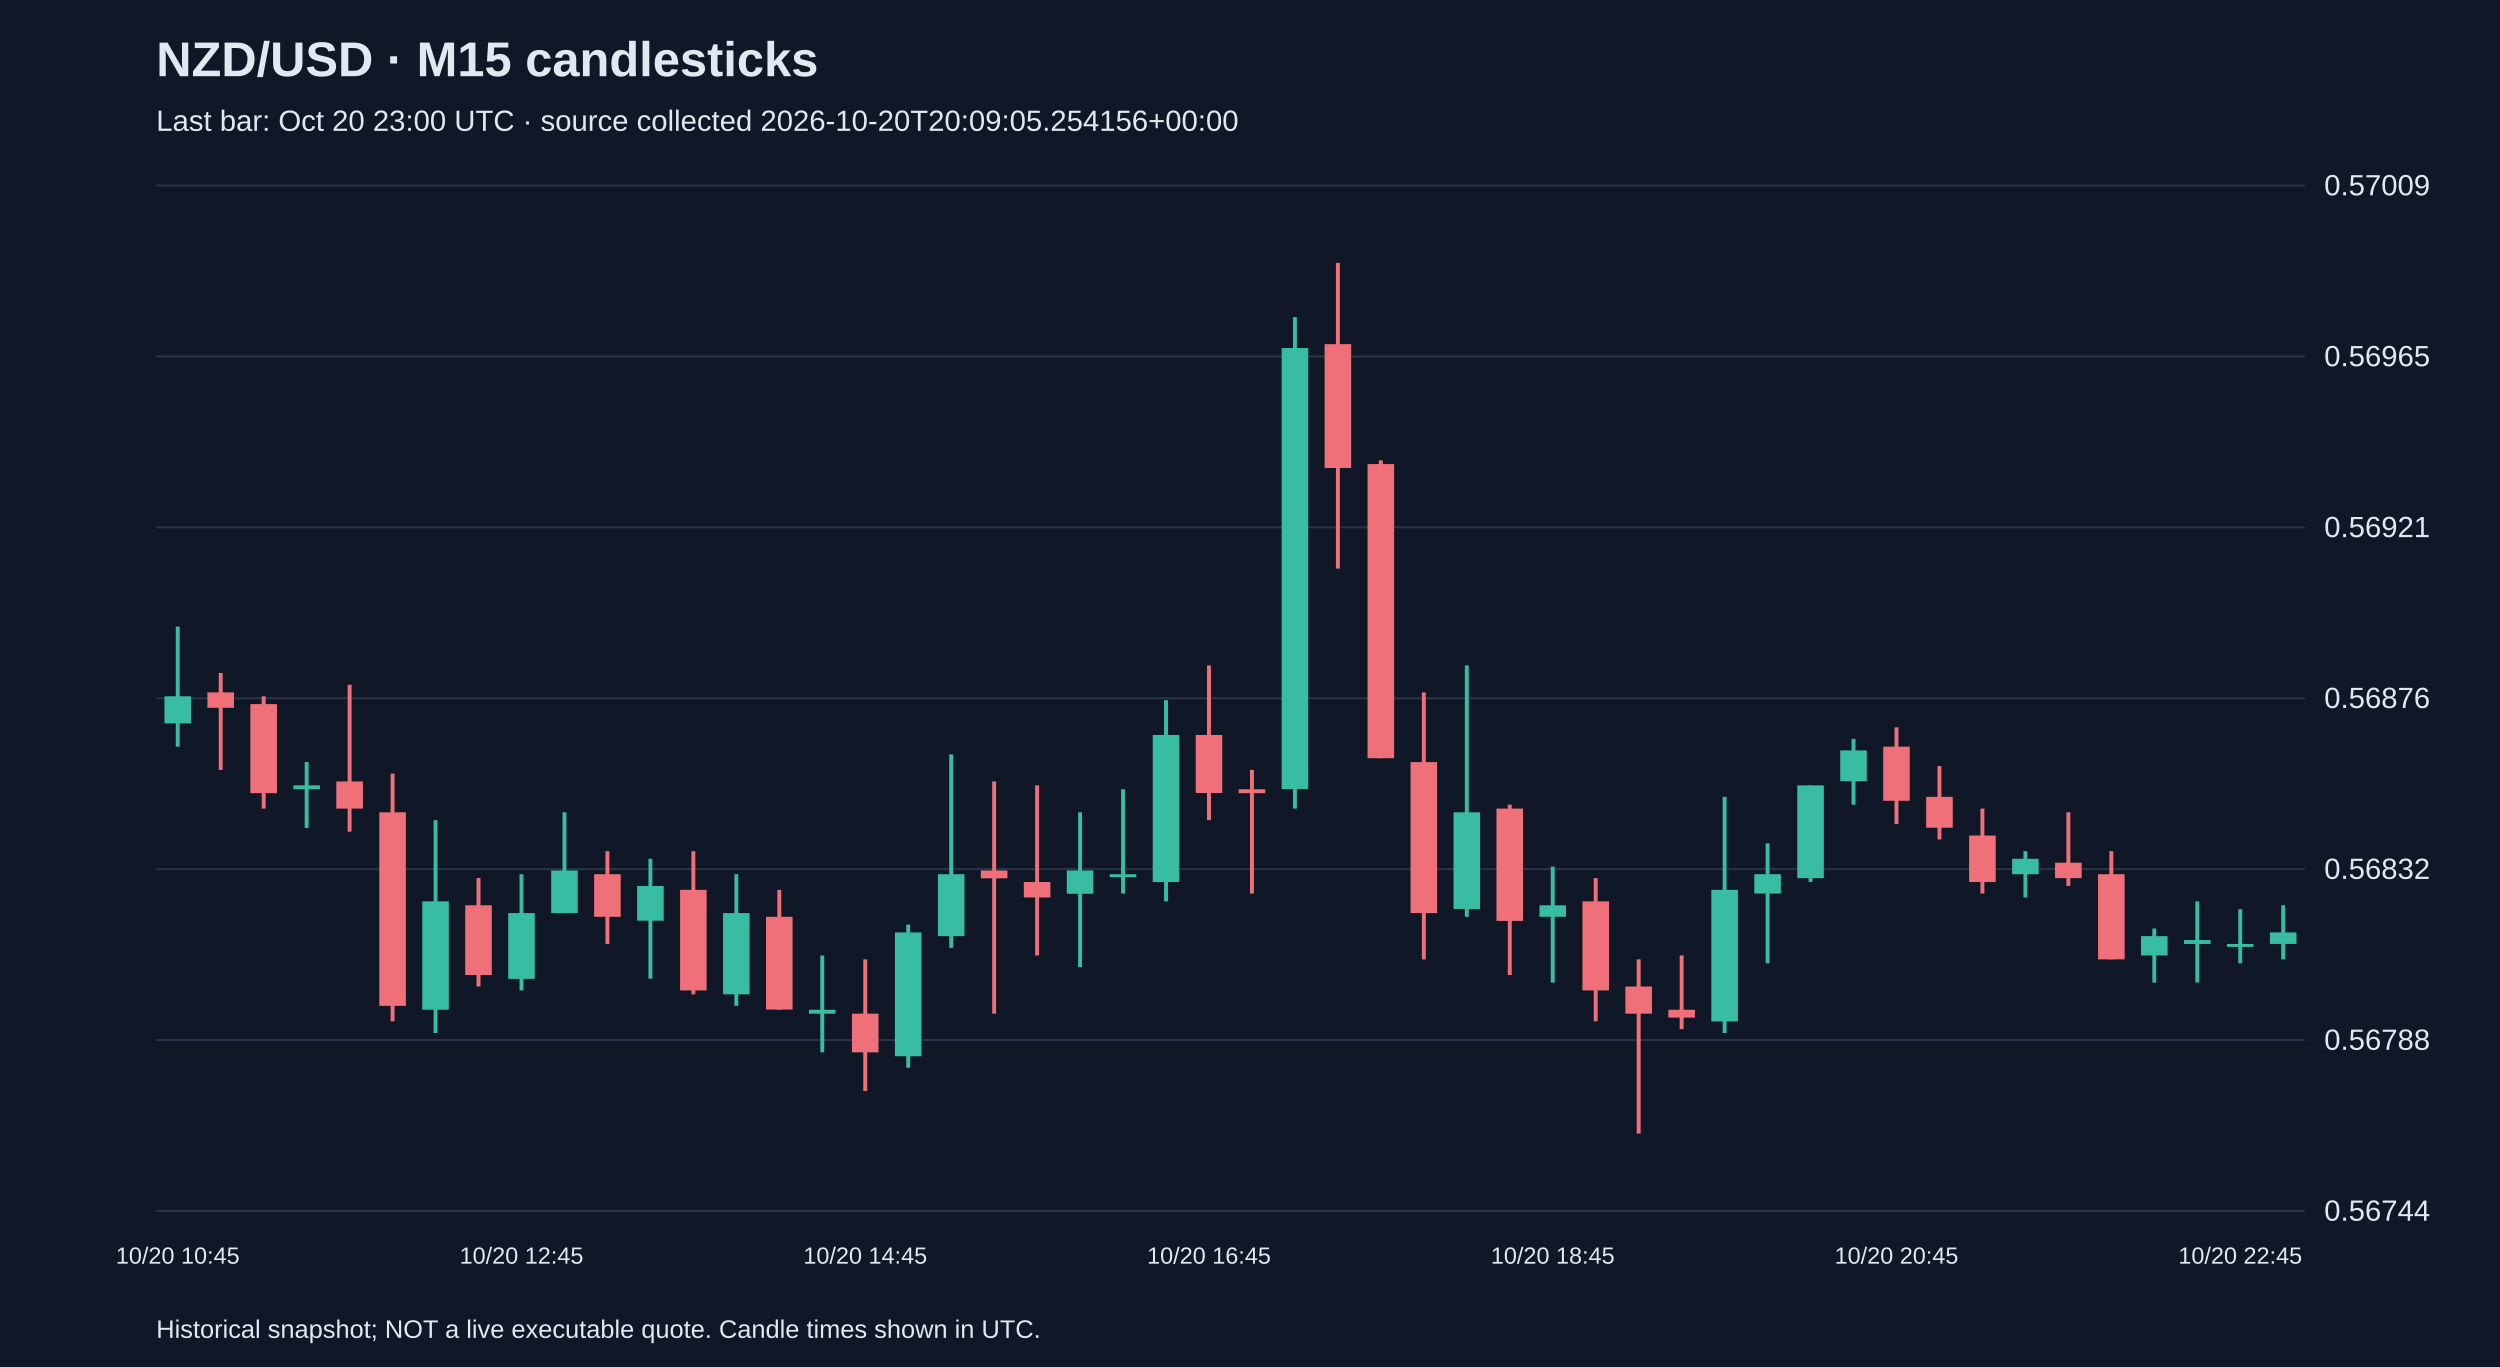
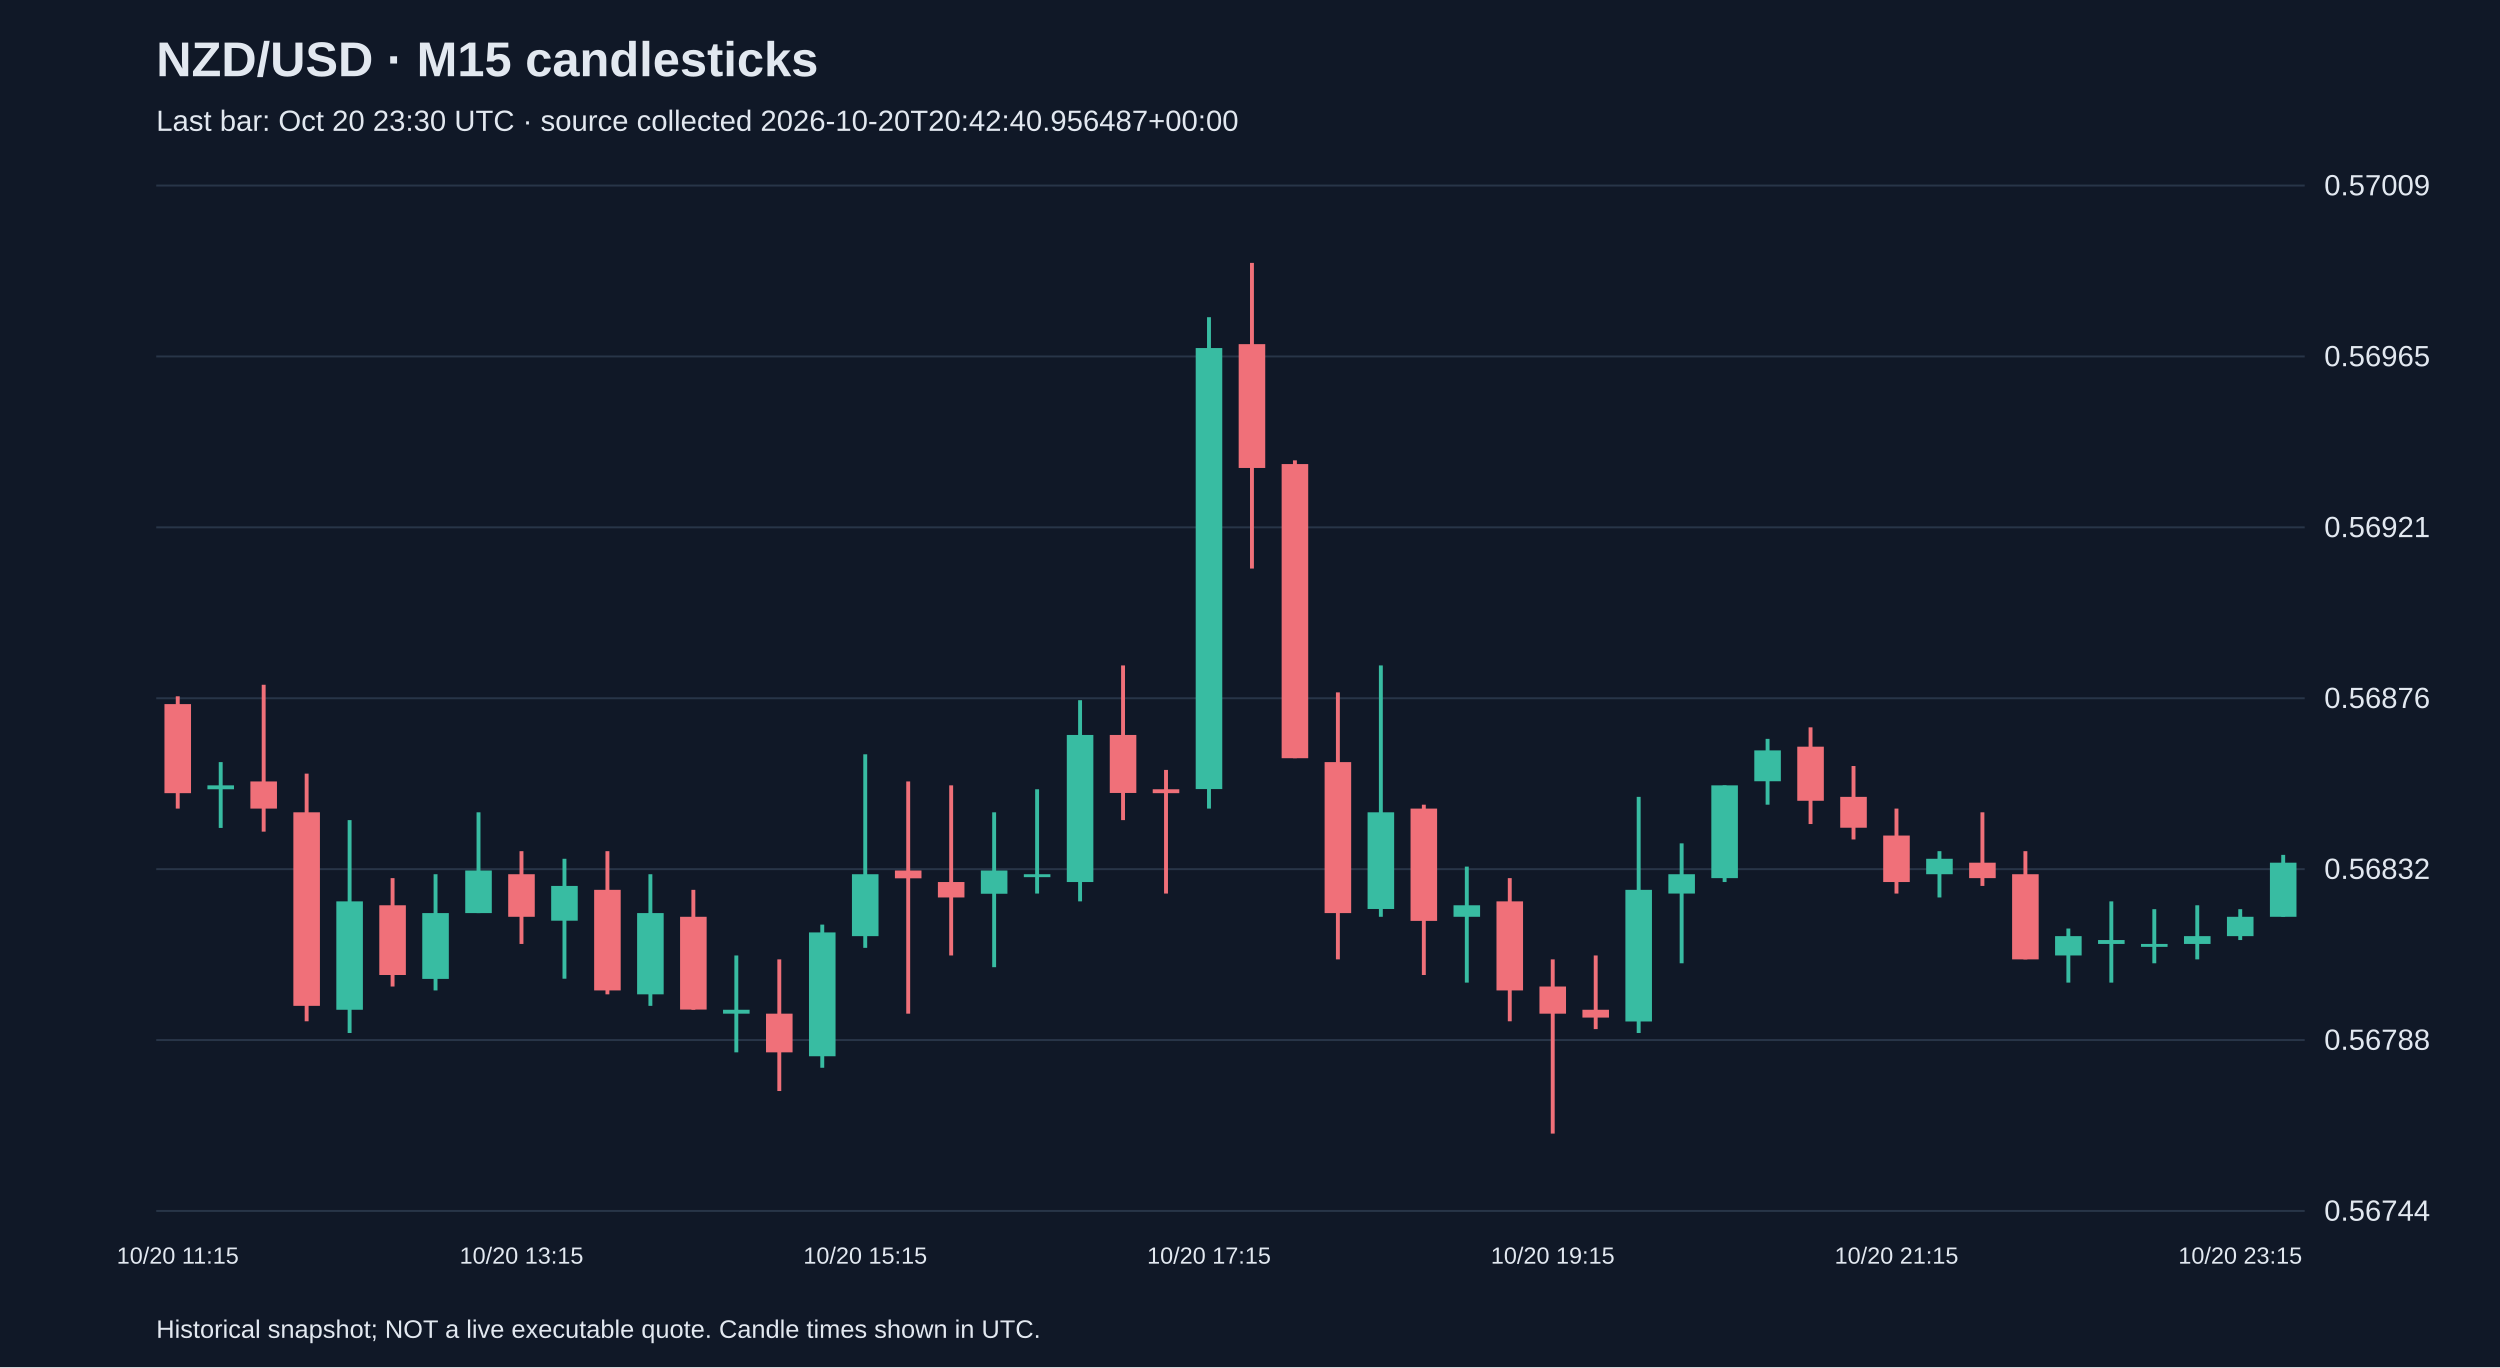
<svg xmlns="http://www.w3.org/2000/svg" viewBox="0 0 1280 700">
  <rect width="100%" height="100%" fill="#101827" />
  <style>text{font-family:Arial,sans-serif;fill:#e2e8f0}</style>
  <text x="80" y="39" font-size="25" font-weight="bold">NZD/USD · M15 candlesticks</text>
-   <text x="80" y="67" font-size="15" fill="#a6b1c5">Last bar: Oct 20 23:00 UTC · source collected 2026-10-20T20:09:05.254156+00:00</text>
+   <text x="80" y="67" font-size="15" fill="#a6b1c5">Last bar: Oct 20 23:30 UTC · source collected 2026-10-20T20:42:40.956487+00:00</text>
  <line x1="80" y1="620.0" x2="1180" y2="620.0" stroke="#283548" />
  <text x="1190" y="625.0" font-size="15">0.56744</text>
  <line x1="80" y1="532.5" x2="1180" y2="532.5" stroke="#283548" />
  <text x="1190" y="537.5" font-size="15">0.56788</text>
  <line x1="80" y1="445.0" x2="1180" y2="445.0" stroke="#283548" />
  <text x="1190" y="450.0" font-size="15">0.56832</text>
  <line x1="80" y1="357.5" x2="1180" y2="357.5" stroke="#283548" />
  <text x="1190" y="362.5" font-size="15">0.56876</text>
  <line x1="80" y1="270.0" x2="1180" y2="270.0" stroke="#283548" />
  <text x="1190" y="275.0" font-size="15">0.56921</text>
  <line x1="80" y1="182.5" x2="1180" y2="182.5" stroke="#283548" />
  <text x="1190" y="187.5" font-size="15">0.56965</text>
  <line x1="80" y1="95.0" x2="1180" y2="95.0" stroke="#283548" />
  <text x="1190" y="100.0" font-size="15">0.57009</text>
-   <line x1="91.0" y1="320.8" x2="91.0" y2="382.3" stroke="#38bca2" stroke-width="2" />
-   <rect x="84.2" y="356.5" width="13.6" height="13.9" fill="#38bca2" />
-   <text x="91.0" y="647" text-anchor="middle" font-size="12">10/20 10:45</text>
-   <line x1="113.0" y1="344.6" x2="113.0" y2="394.2" stroke="#f07079" stroke-width="2" />
-   <rect x="106.2" y="354.5" width="13.6" height="7.9" fill="#f07079" />
-   <line x1="135.0" y1="356.5" x2="135.0" y2="414.0" stroke="#f07079" stroke-width="2" />
-   <rect x="128.2" y="360.5" width="13.6" height="45.6" fill="#f07079" />
-   <line x1="157.0" y1="390.2" x2="157.0" y2="423.9" stroke="#38bca2" stroke-width="2" />
-   <rect x="150.2" y="402.1" width="13.6" height="2.0" fill="#38bca2" />
-   <line x1="179.0" y1="350.6" x2="179.0" y2="425.8" stroke="#f07079" stroke-width="2" />
-   <rect x="172.2" y="400.1" width="13.6" height="13.9" fill="#f07079" />
-   <line x1="201.0" y1="396.1" x2="201.0" y2="522.9" stroke="#f07079" stroke-width="2" />
-   <rect x="194.2" y="415.9" width="13.6" height="99.1" fill="#f07079" />
-   <line x1="223.0" y1="419.9" x2="223.0" y2="528.9" stroke="#38bca2" stroke-width="2" />
-   <rect x="216.2" y="461.5" width="13.6" height="55.5" fill="#38bca2" />
-   <line x1="245.0" y1="449.6" x2="245.0" y2="505.1" stroke="#f07079" stroke-width="2" />
-   <rect x="238.2" y="463.5" width="13.6" height="35.7" fill="#f07079" />
-   <line x1="267.0" y1="447.6" x2="267.0" y2="507.1" stroke="#38bca2" stroke-width="2" />
-   <rect x="260.2" y="467.5" width="13.6" height="33.7" fill="#38bca2" />
-   <text x="267.0" y="647" text-anchor="middle" font-size="12">10/20 12:45</text>
-   <line x1="289.0" y1="415.9" x2="289.0" y2="467.5" stroke="#38bca2" stroke-width="2" />
-   <rect x="282.2" y="445.7" width="13.6" height="21.8" fill="#38bca2" />
-   <line x1="311.0" y1="435.8" x2="311.0" y2="483.3" stroke="#f07079" stroke-width="2" />
-   <rect x="304.2" y="447.6" width="13.6" height="21.8" fill="#f07079" />
-   <line x1="333.0" y1="439.7" x2="333.0" y2="501.1" stroke="#38bca2" stroke-width="2" />
-   <rect x="326.2" y="453.6" width="13.6" height="17.8" fill="#38bca2" />
-   <line x1="355.0" y1="435.8" x2="355.0" y2="509.1" stroke="#f07079" stroke-width="2" />
-   <rect x="348.2" y="455.6" width="13.6" height="51.5" fill="#f07079" />
-   <line x1="377.0" y1="447.6" x2="377.0" y2="515.0" stroke="#38bca2" stroke-width="2" />
-   <rect x="370.2" y="467.5" width="13.6" height="41.6" fill="#38bca2" />
-   <line x1="399.0" y1="455.6" x2="399.0" y2="517.0" stroke="#f07079" stroke-width="2" />
-   <rect x="392.2" y="469.4" width="13.6" height="47.5" fill="#f07079" />
-   <line x1="421.0" y1="489.2" x2="421.0" y2="538.8" stroke="#38bca2" stroke-width="2" />
-   <rect x="414.2" y="517.0" width="13.6" height="2.0" fill="#38bca2" />
-   <line x1="443.0" y1="491.2" x2="443.0" y2="558.6" stroke="#f07079" stroke-width="2" />
-   <rect x="436.2" y="519.0" width="13.6" height="19.8" fill="#f07079" />
-   <text x="443.0" y="647" text-anchor="middle" font-size="12">10/20 14:45</text>
-   <line x1="465.0" y1="473.4" x2="465.0" y2="546.7" stroke="#38bca2" stroke-width="2" />
-   <rect x="458.2" y="477.4" width="13.6" height="63.4" fill="#38bca2" />
-   <line x1="487.0" y1="386.2" x2="487.0" y2="485.3" stroke="#38bca2" stroke-width="2" />
-   <rect x="480.2" y="447.6" width="13.6" height="31.7" fill="#38bca2" />
-   <line x1="509.0" y1="400.1" x2="509.0" y2="519.0" stroke="#f07079" stroke-width="2" />
-   <rect x="502.2" y="445.7" width="13.6" height="4.0" fill="#f07079" />
-   <line x1="531.0" y1="402.1" x2="531.0" y2="489.2" stroke="#f07079" stroke-width="2" />
-   <rect x="524.2" y="451.6" width="13.6" height="7.9" fill="#f07079" />
-   <line x1="553.0" y1="415.9" x2="553.0" y2="495.2" stroke="#38bca2" stroke-width="2" />
-   <rect x="546.2" y="445.7" width="13.6" height="11.9" fill="#38bca2" />
-   <line x1="575.0" y1="404.1" x2="575.0" y2="457.5" stroke="#38bca2" stroke-width="2" />
-   <rect x="568.2" y="447.6" width="13.6" height="1.5" fill="#38bca2" />
-   <line x1="597.0" y1="358.5" x2="597.0" y2="461.5" stroke="#38bca2" stroke-width="2" />
-   <rect x="590.2" y="376.3" width="13.6" height="75.3" fill="#38bca2" />
-   <line x1="619.0" y1="340.7" x2="619.0" y2="419.9" stroke="#f07079" stroke-width="2" />
-   <rect x="612.2" y="376.3" width="13.6" height="29.7" fill="#f07079" />
-   <text x="619.0" y="647" text-anchor="middle" font-size="12">10/20 16:45</text>
-   <line x1="641.0" y1="394.2" x2="641.0" y2="457.5" stroke="#f07079" stroke-width="2" />
-   <rect x="634.2" y="404.1" width="13.6" height="2.0" fill="#f07079" />
-   <line x1="663.0" y1="162.4" x2="663.0" y2="414.0" stroke="#38bca2" stroke-width="2" />
-   <rect x="656.2" y="178.2" width="13.6" height="225.8" fill="#38bca2" />
-   <line x1="685.0" y1="134.6" x2="685.0" y2="291.1" stroke="#f07079" stroke-width="2" />
-   <rect x="678.2" y="176.2" width="13.6" height="63.4" fill="#f07079" />
-   <line x1="707.0" y1="235.7" x2="707.0" y2="388.2" stroke="#f07079" stroke-width="2" />
-   <rect x="700.2" y="237.6" width="13.6" height="150.6" fill="#f07079" />
-   <line x1="729.0" y1="354.5" x2="729.0" y2="491.2" stroke="#f07079" stroke-width="2" />
-   <rect x="722.2" y="390.2" width="13.6" height="77.3" fill="#f07079" />
-   <line x1="751.0" y1="340.7" x2="751.0" y2="469.4" stroke="#38bca2" stroke-width="2" />
-   <rect x="744.2" y="415.9" width="13.6" height="49.5" fill="#38bca2" />
-   <line x1="773.0" y1="412.0" x2="773.0" y2="499.2" stroke="#f07079" stroke-width="2" />
-   <rect x="766.2" y="414.0" width="13.6" height="57.5" fill="#f07079" />
-   <line x1="795.0" y1="443.7" x2="795.0" y2="503.1" stroke="#38bca2" stroke-width="2" />
-   <rect x="788.2" y="463.5" width="13.6" height="5.9" fill="#38bca2" />
-   <text x="795.0" y="647" text-anchor="middle" font-size="12">10/20 18:45</text>
-   <line x1="817.0" y1="449.6" x2="817.0" y2="522.9" stroke="#f07079" stroke-width="2" />
-   <rect x="810.2" y="461.5" width="13.6" height="45.6" fill="#f07079" />
-   <line x1="839.0" y1="491.2" x2="839.0" y2="580.4" stroke="#f07079" stroke-width="2" />
-   <rect x="832.2" y="505.1" width="13.6" height="13.9" fill="#f07079" />
-   <line x1="861.0" y1="489.2" x2="861.0" y2="526.9" stroke="#f07079" stroke-width="2" />
-   <rect x="854.2" y="517.0" width="13.6" height="4.0" fill="#f07079" />
-   <line x1="883.0" y1="408.0" x2="883.0" y2="528.9" stroke="#38bca2" stroke-width="2" />
-   <rect x="876.2" y="455.6" width="13.6" height="67.4" fill="#38bca2" />
-   <line x1="905.0" y1="431.8" x2="905.0" y2="493.2" stroke="#38bca2" stroke-width="2" />
-   <rect x="898.2" y="447.6" width="13.6" height="9.9" fill="#38bca2" />
-   <line x1="927.0" y1="402.1" x2="927.0" y2="451.6" stroke="#38bca2" stroke-width="2" />
-   <rect x="920.2" y="402.1" width="13.6" height="47.5" fill="#38bca2" />
-   <line x1="949.0" y1="378.3" x2="949.0" y2="412.0" stroke="#38bca2" stroke-width="2" />
-   <rect x="942.2" y="384.2" width="13.6" height="15.8" fill="#38bca2" />
-   <line x1="971.0" y1="372.4" x2="971.0" y2="421.9" stroke="#f07079" stroke-width="2" />
-   <rect x="964.2" y="382.3" width="13.6" height="27.7" fill="#f07079" />
-   <text x="971.0" y="647" text-anchor="middle" font-size="12">10/20 20:45</text>
-   <line x1="993.0" y1="392.2" x2="993.0" y2="429.8" stroke="#f07079" stroke-width="2" />
-   <rect x="986.2" y="408.0" width="13.6" height="15.8" fill="#f07079" />
-   <line x1="1015.0" y1="414.0" x2="1015.0" y2="457.5" stroke="#f07079" stroke-width="2" />
-   <rect x="1008.2" y="427.8" width="13.6" height="23.8" fill="#f07079" />
-   <line x1="1037.0" y1="435.8" x2="1037.0" y2="459.5" stroke="#38bca2" stroke-width="2" />
-   <rect x="1030.2" y="439.7" width="13.6" height="7.9" fill="#38bca2" />
-   <line x1="1059.0" y1="415.9" x2="1059.0" y2="453.6" stroke="#f07079" stroke-width="2" />
-   <rect x="1052.2" y="441.7" width="13.6" height="7.9" fill="#f07079" />
-   <line x1="1081.0" y1="435.8" x2="1081.0" y2="491.2" stroke="#f07079" stroke-width="2" />
-   <rect x="1074.2" y="447.6" width="13.6" height="43.6" fill="#f07079" />
-   <line x1="1103.0" y1="475.4" x2="1103.0" y2="503.1" stroke="#38bca2" stroke-width="2" />
-   <rect x="1096.2" y="479.3" width="13.6" height="9.9" fill="#38bca2" />
-   <line x1="1125.0" y1="461.5" x2="1125.0" y2="503.1" stroke="#38bca2" stroke-width="2" />
-   <rect x="1118.2" y="481.3" width="13.6" height="2.0" fill="#38bca2" />
-   <line x1="1147.0" y1="465.5" x2="1147.0" y2="493.2" stroke="#38bca2" stroke-width="2" />
-   <rect x="1140.2" y="483.3" width="13.6" height="1.5" fill="#38bca2" />
-   <text x="1147.0" y="647" text-anchor="middle" font-size="12">10/20 22:45</text>
-   <line x1="1169.0" y1="463.5" x2="1169.0" y2="491.2" stroke="#38bca2" stroke-width="2" />
-   <rect x="1162.2" y="477.4" width="13.6" height="5.9" fill="#38bca2" />
+   <line x1="91.0" y1="356.5" x2="91.0" y2="414.0" stroke="#f07079" stroke-width="2" />
+   <rect x="84.2" y="360.5" width="13.6" height="45.6" fill="#f07079" />
+   <text x="91.0" y="647" text-anchor="middle" font-size="12">10/20 11:15</text>
+   <line x1="113.0" y1="390.2" x2="113.0" y2="423.9" stroke="#38bca2" stroke-width="2" />
+   <rect x="106.2" y="402.1" width="13.6" height="2.0" fill="#38bca2" />
+   <line x1="135.0" y1="350.6" x2="135.0" y2="425.8" stroke="#f07079" stroke-width="2" />
+   <rect x="128.2" y="400.1" width="13.6" height="13.9" fill="#f07079" />
+   <line x1="157.0" y1="396.1" x2="157.0" y2="522.9" stroke="#f07079" stroke-width="2" />
+   <rect x="150.2" y="415.9" width="13.6" height="99.1" fill="#f07079" />
+   <line x1="179.0" y1="419.9" x2="179.0" y2="528.9" stroke="#38bca2" stroke-width="2" />
+   <rect x="172.2" y="461.5" width="13.6" height="55.5" fill="#38bca2" />
+   <line x1="201.0" y1="449.6" x2="201.0" y2="505.1" stroke="#f07079" stroke-width="2" />
+   <rect x="194.2" y="463.5" width="13.6" height="35.7" fill="#f07079" />
+   <line x1="223.0" y1="447.6" x2="223.0" y2="507.1" stroke="#38bca2" stroke-width="2" />
+   <rect x="216.2" y="467.5" width="13.6" height="33.7" fill="#38bca2" />
+   <line x1="245.0" y1="415.9" x2="245.0" y2="467.5" stroke="#38bca2" stroke-width="2" />
+   <rect x="238.2" y="445.7" width="13.6" height="21.8" fill="#38bca2" />
+   <line x1="267.0" y1="435.8" x2="267.0" y2="483.3" stroke="#f07079" stroke-width="2" />
+   <rect x="260.2" y="447.6" width="13.6" height="21.8" fill="#f07079" />
+   <text x="267.0" y="647" text-anchor="middle" font-size="12">10/20 13:15</text>
+   <line x1="289.0" y1="439.7" x2="289.0" y2="501.1" stroke="#38bca2" stroke-width="2" />
+   <rect x="282.2" y="453.6" width="13.6" height="17.8" fill="#38bca2" />
+   <line x1="311.0" y1="435.8" x2="311.0" y2="509.1" stroke="#f07079" stroke-width="2" />
+   <rect x="304.2" y="455.6" width="13.6" height="51.5" fill="#f07079" />
+   <line x1="333.0" y1="447.6" x2="333.0" y2="515.0" stroke="#38bca2" stroke-width="2" />
+   <rect x="326.2" y="467.5" width="13.6" height="41.6" fill="#38bca2" />
+   <line x1="355.0" y1="455.6" x2="355.0" y2="517.0" stroke="#f07079" stroke-width="2" />
+   <rect x="348.2" y="469.4" width="13.6" height="47.5" fill="#f07079" />
+   <line x1="377.0" y1="489.2" x2="377.0" y2="538.8" stroke="#38bca2" stroke-width="2" />
+   <rect x="370.2" y="517.0" width="13.6" height="2.0" fill="#38bca2" />
+   <line x1="399.0" y1="491.2" x2="399.0" y2="558.6" stroke="#f07079" stroke-width="2" />
+   <rect x="392.2" y="519.0" width="13.6" height="19.8" fill="#f07079" />
+   <line x1="421.0" y1="473.4" x2="421.0" y2="546.7" stroke="#38bca2" stroke-width="2" />
+   <rect x="414.2" y="477.4" width="13.6" height="63.4" fill="#38bca2" />
+   <line x1="443.0" y1="386.2" x2="443.0" y2="485.3" stroke="#38bca2" stroke-width="2" />
+   <rect x="436.2" y="447.6" width="13.6" height="31.7" fill="#38bca2" />
+   <text x="443.0" y="647" text-anchor="middle" font-size="12">10/20 15:15</text>
+   <line x1="465.0" y1="400.1" x2="465.0" y2="519.0" stroke="#f07079" stroke-width="2" />
+   <rect x="458.2" y="445.7" width="13.6" height="4.0" fill="#f07079" />
+   <line x1="487.0" y1="402.1" x2="487.0" y2="489.2" stroke="#f07079" stroke-width="2" />
+   <rect x="480.2" y="451.6" width="13.6" height="7.9" fill="#f07079" />
+   <line x1="509.0" y1="415.9" x2="509.0" y2="495.2" stroke="#38bca2" stroke-width="2" />
+   <rect x="502.2" y="445.7" width="13.6" height="11.9" fill="#38bca2" />
+   <line x1="531.0" y1="404.1" x2="531.0" y2="457.5" stroke="#38bca2" stroke-width="2" />
+   <rect x="524.2" y="447.6" width="13.6" height="1.5" fill="#38bca2" />
+   <line x1="553.0" y1="358.5" x2="553.0" y2="461.5" stroke="#38bca2" stroke-width="2" />
+   <rect x="546.2" y="376.3" width="13.6" height="75.3" fill="#38bca2" />
+   <line x1="575.0" y1="340.7" x2="575.0" y2="419.9" stroke="#f07079" stroke-width="2" />
+   <rect x="568.2" y="376.3" width="13.6" height="29.7" fill="#f07079" />
+   <line x1="597.0" y1="394.2" x2="597.0" y2="457.5" stroke="#f07079" stroke-width="2" />
+   <rect x="590.2" y="404.1" width="13.6" height="2.0" fill="#f07079" />
+   <line x1="619.0" y1="162.4" x2="619.0" y2="414.0" stroke="#38bca2" stroke-width="2" />
+   <rect x="612.2" y="178.2" width="13.6" height="225.8" fill="#38bca2" />
+   <text x="619.0" y="647" text-anchor="middle" font-size="12">10/20 17:15</text>
+   <line x1="641.0" y1="134.6" x2="641.0" y2="291.1" stroke="#f07079" stroke-width="2" />
+   <rect x="634.2" y="176.2" width="13.6" height="63.4" fill="#f07079" />
+   <line x1="663.0" y1="235.7" x2="663.0" y2="388.2" stroke="#f07079" stroke-width="2" />
+   <rect x="656.2" y="237.6" width="13.6" height="150.6" fill="#f07079" />
+   <line x1="685.0" y1="354.5" x2="685.0" y2="491.2" stroke="#f07079" stroke-width="2" />
+   <rect x="678.2" y="390.2" width="13.6" height="77.3" fill="#f07079" />
+   <line x1="707.0" y1="340.7" x2="707.0" y2="469.4" stroke="#38bca2" stroke-width="2" />
+   <rect x="700.2" y="415.9" width="13.6" height="49.5" fill="#38bca2" />
+   <line x1="729.0" y1="412.0" x2="729.0" y2="499.2" stroke="#f07079" stroke-width="2" />
+   <rect x="722.2" y="414.0" width="13.6" height="57.5" fill="#f07079" />
+   <line x1="751.0" y1="443.7" x2="751.0" y2="503.1" stroke="#38bca2" stroke-width="2" />
+   <rect x="744.2" y="463.5" width="13.6" height="5.9" fill="#38bca2" />
+   <line x1="773.0" y1="449.6" x2="773.0" y2="522.9" stroke="#f07079" stroke-width="2" />
+   <rect x="766.2" y="461.5" width="13.6" height="45.6" fill="#f07079" />
+   <line x1="795.0" y1="491.2" x2="795.0" y2="580.4" stroke="#f07079" stroke-width="2" />
+   <rect x="788.2" y="505.1" width="13.6" height="13.9" fill="#f07079" />
+   <text x="795.0" y="647" text-anchor="middle" font-size="12">10/20 19:15</text>
+   <line x1="817.0" y1="489.2" x2="817.0" y2="526.9" stroke="#f07079" stroke-width="2" />
+   <rect x="810.2" y="517.0" width="13.6" height="4.0" fill="#f07079" />
+   <line x1="839.0" y1="408.0" x2="839.0" y2="528.9" stroke="#38bca2" stroke-width="2" />
+   <rect x="832.2" y="455.6" width="13.6" height="67.4" fill="#38bca2" />
+   <line x1="861.0" y1="431.8" x2="861.0" y2="493.2" stroke="#38bca2" stroke-width="2" />
+   <rect x="854.2" y="447.6" width="13.6" height="9.9" fill="#38bca2" />
+   <line x1="883.0" y1="402.1" x2="883.0" y2="451.6" stroke="#38bca2" stroke-width="2" />
+   <rect x="876.2" y="402.1" width="13.6" height="47.5" fill="#38bca2" />
+   <line x1="905.0" y1="378.3" x2="905.0" y2="412.0" stroke="#38bca2" stroke-width="2" />
+   <rect x="898.2" y="384.2" width="13.6" height="15.8" fill="#38bca2" />
+   <line x1="927.0" y1="372.4" x2="927.0" y2="421.9" stroke="#f07079" stroke-width="2" />
+   <rect x="920.2" y="382.3" width="13.6" height="27.7" fill="#f07079" />
+   <line x1="949.0" y1="392.2" x2="949.0" y2="429.8" stroke="#f07079" stroke-width="2" />
+   <rect x="942.2" y="408.0" width="13.6" height="15.8" fill="#f07079" />
+   <line x1="971.0" y1="414.0" x2="971.0" y2="457.5" stroke="#f07079" stroke-width="2" />
+   <rect x="964.2" y="427.8" width="13.6" height="23.8" fill="#f07079" />
+   <text x="971.0" y="647" text-anchor="middle" font-size="12">10/20 21:15</text>
+   <line x1="993.0" y1="435.8" x2="993.0" y2="459.5" stroke="#38bca2" stroke-width="2" />
+   <rect x="986.2" y="439.7" width="13.6" height="7.9" fill="#38bca2" />
+   <line x1="1015.0" y1="415.9" x2="1015.0" y2="453.6" stroke="#f07079" stroke-width="2" />
+   <rect x="1008.2" y="441.7" width="13.6" height="7.9" fill="#f07079" />
+   <line x1="1037.0" y1="435.8" x2="1037.0" y2="491.2" stroke="#f07079" stroke-width="2" />
+   <rect x="1030.2" y="447.6" width="13.6" height="43.6" fill="#f07079" />
+   <line x1="1059.0" y1="475.4" x2="1059.0" y2="503.1" stroke="#38bca2" stroke-width="2" />
+   <rect x="1052.2" y="479.3" width="13.6" height="9.9" fill="#38bca2" />
+   <line x1="1081.0" y1="461.5" x2="1081.0" y2="503.1" stroke="#38bca2" stroke-width="2" />
+   <rect x="1074.2" y="481.3" width="13.6" height="2.0" fill="#38bca2" />
+   <line x1="1103.0" y1="465.5" x2="1103.0" y2="493.2" stroke="#38bca2" stroke-width="2" />
+   <rect x="1096.2" y="483.3" width="13.6" height="1.5" fill="#38bca2" />
+   <line x1="1125.0" y1="463.5" x2="1125.0" y2="491.2" stroke="#38bca2" stroke-width="2" />
+   <rect x="1118.2" y="479.3" width="13.6" height="4.0" fill="#38bca2" />
+   <line x1="1147.0" y1="465.5" x2="1147.0" y2="481.3" stroke="#38bca2" stroke-width="2" />
+   <rect x="1140.2" y="469.4" width="13.6" height="9.9" fill="#38bca2" />
+   <text x="1147.0" y="647" text-anchor="middle" font-size="12">10/20 23:15</text>
+   <line x1="1169.0" y1="437.7" x2="1169.0" y2="469.4" stroke="#38bca2" stroke-width="2" />
+   <rect x="1162.2" y="441.7" width="13.6" height="27.7" fill="#38bca2" />
  <text x="80" y="685" font-size="13">Historical snapshot; NOT a live executable quote. Candle times shown in UTC.</text>
</svg>
